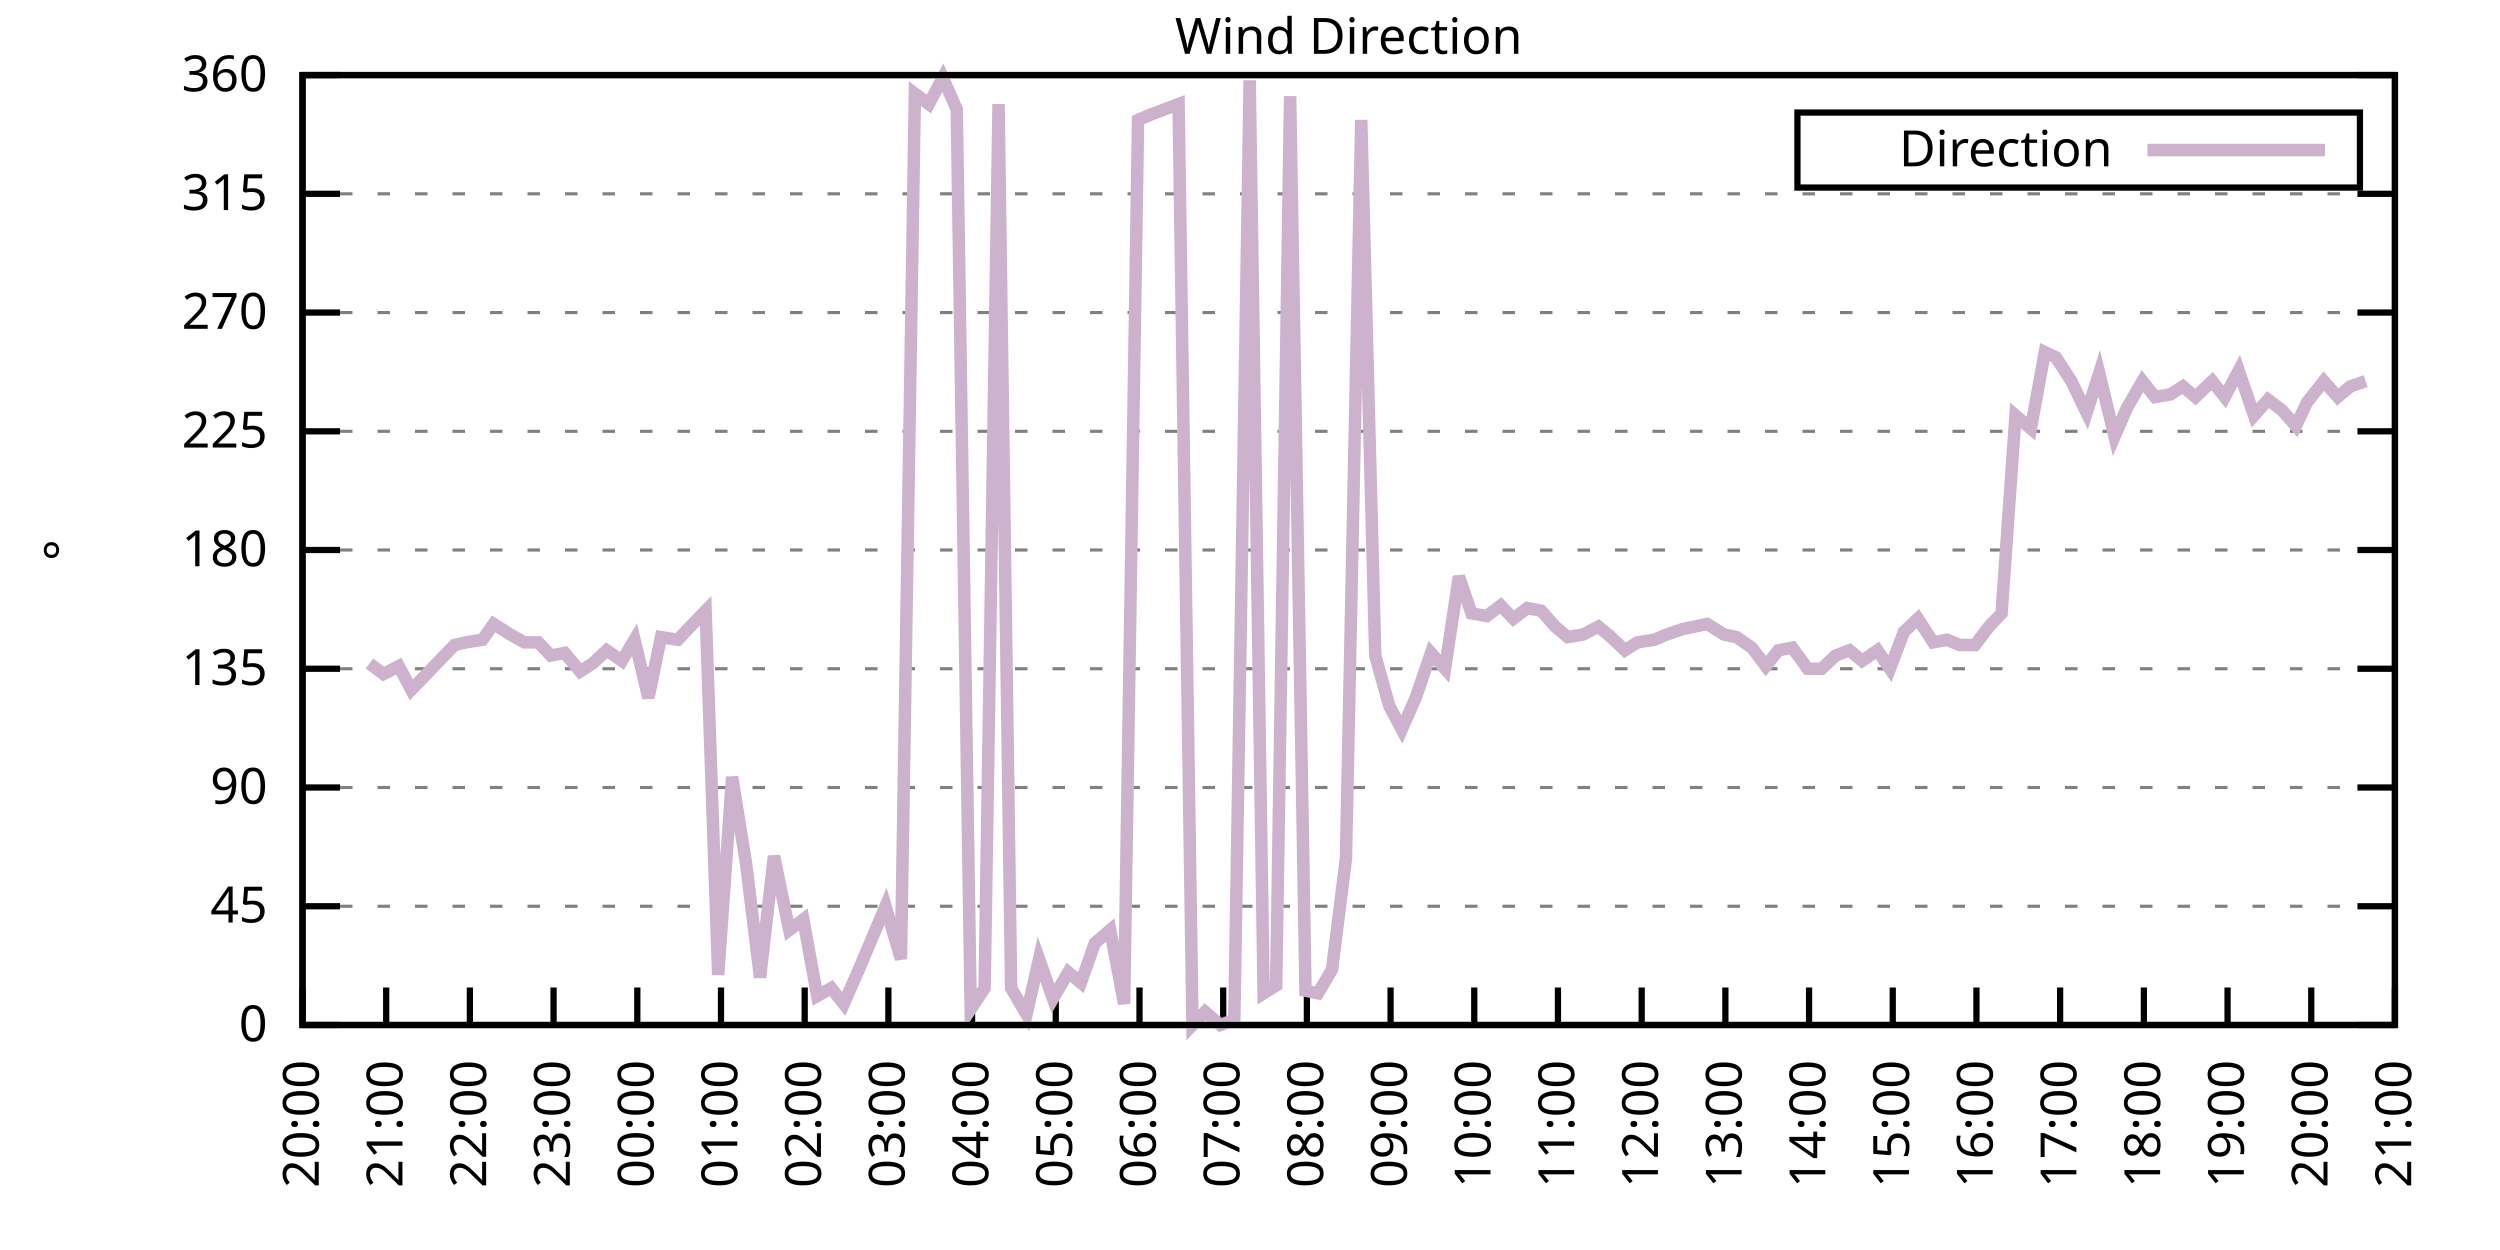
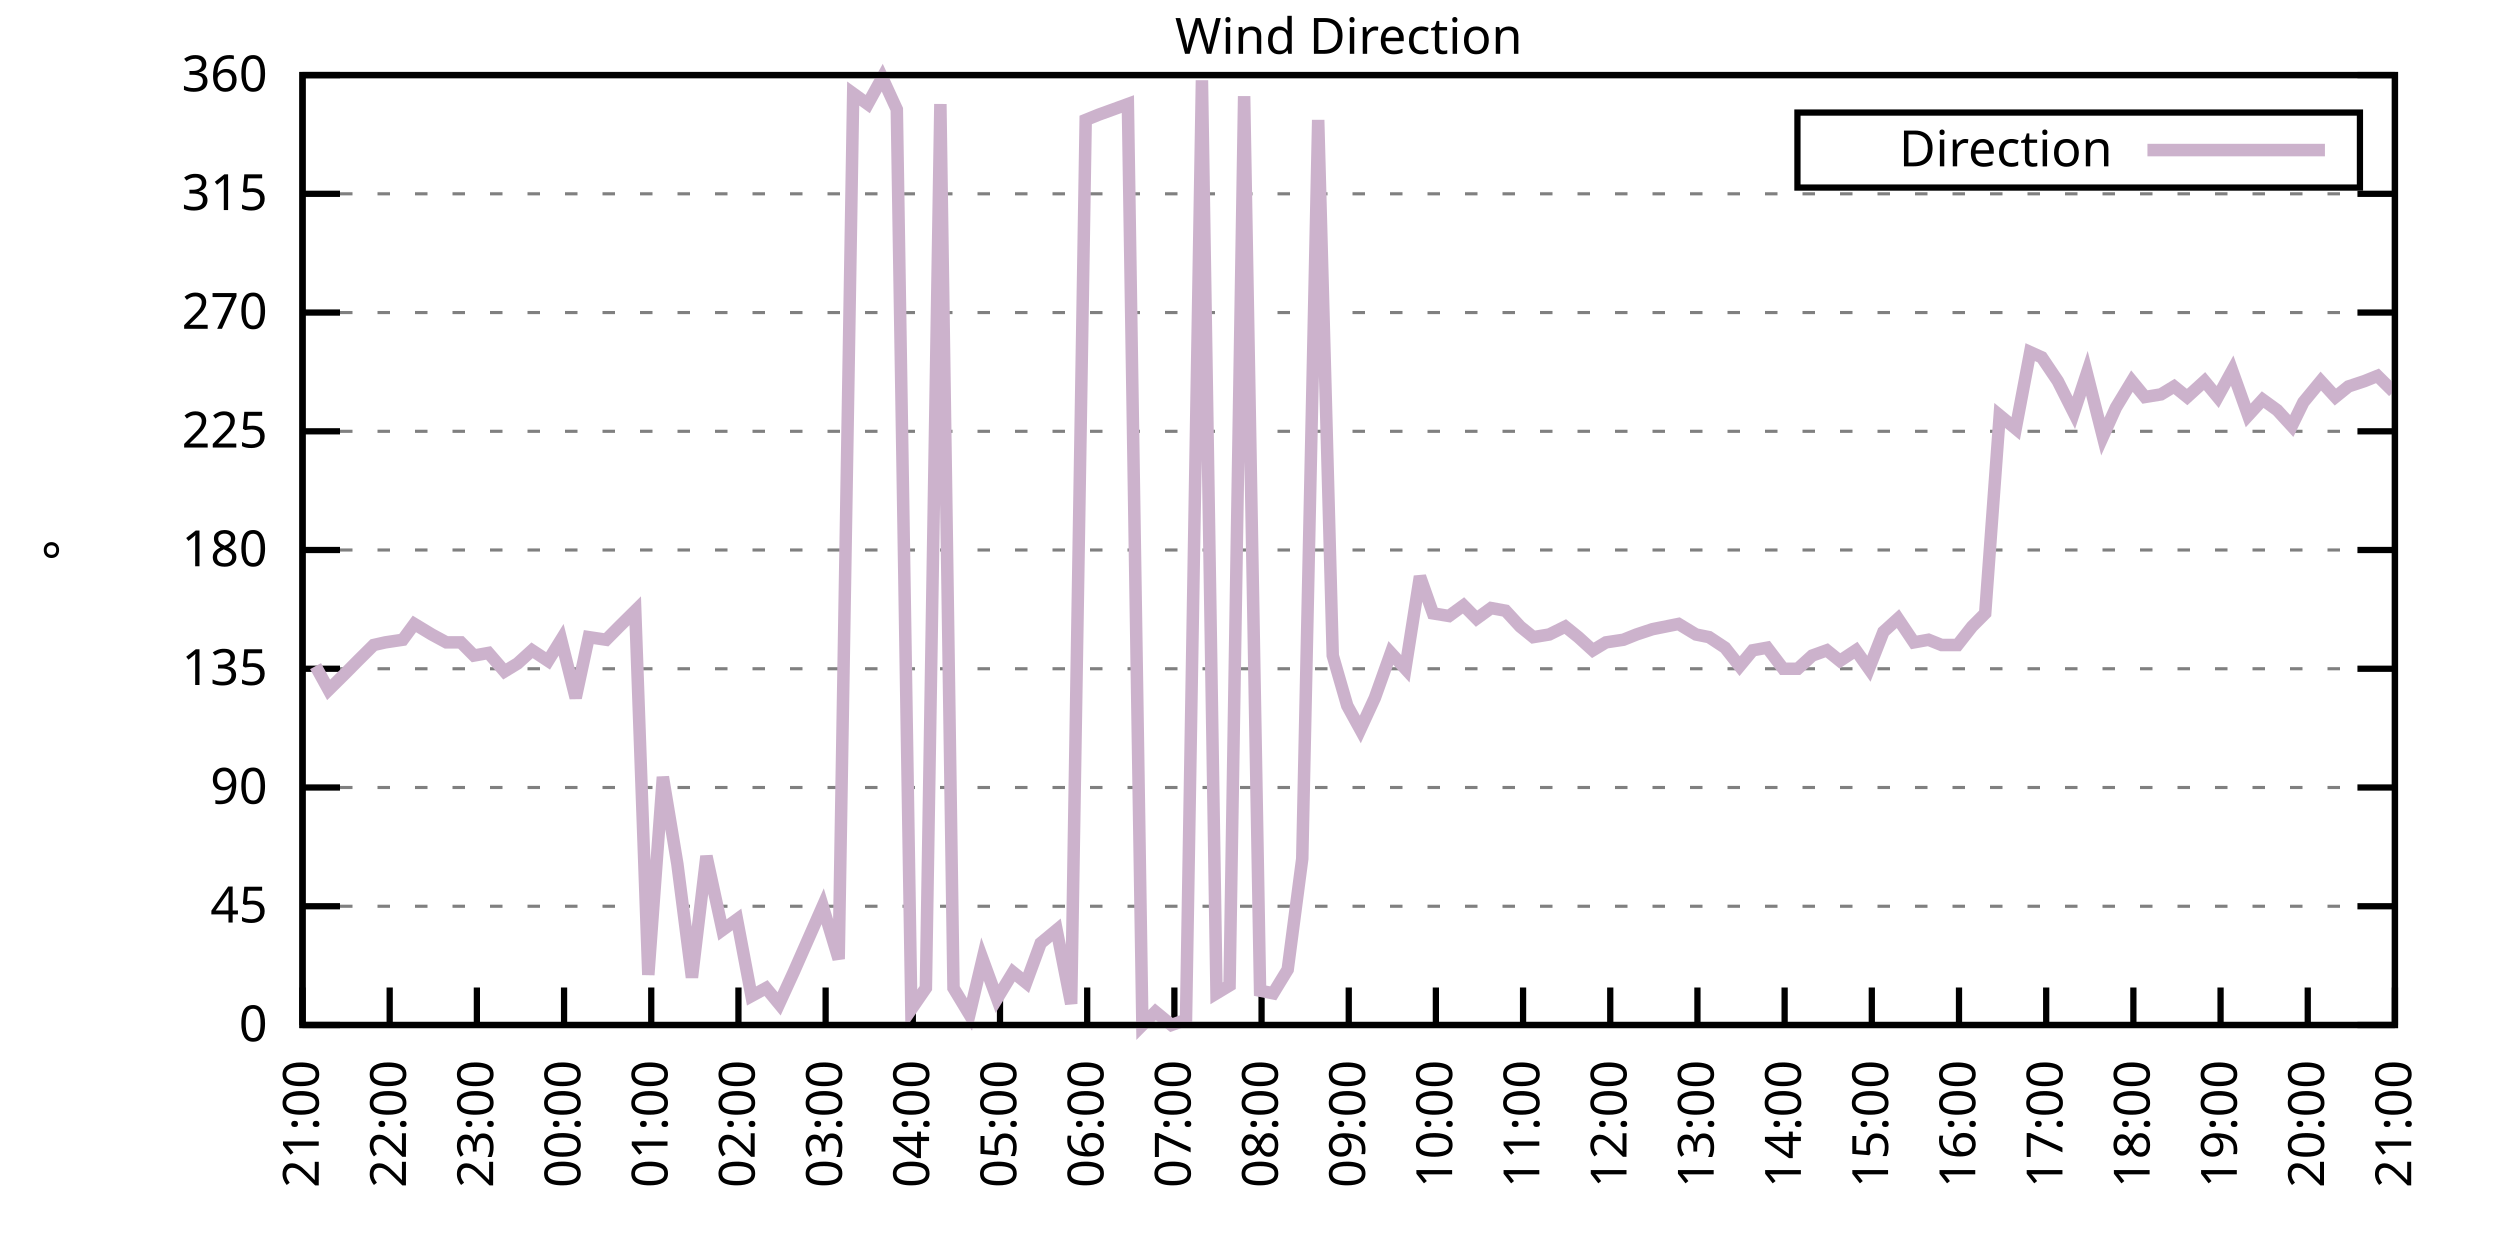
<svg xmlns="http://www.w3.org/2000/svg" xmlns:xlink="http://www.w3.org/1999/xlink" width="400" height="200" viewBox="0 0 400 200">
  <g id="gnuplot_canvas">
    <rect x="0" y="0" width="400" height="200" fill="none" />
    <defs>
      <circle id="gpDot" r="0.5" stroke-width="0.5" stroke="currentColor" />
      <path id="gpPt0" stroke-width="0.333" stroke="currentColor" d="M-1,0 h2 M0,-1 v2" />
      <path id="gpPt1" stroke-width="0.333" stroke="currentColor" d="M-1,-1 L1,1 M1,-1 L-1,1" />
      <path id="gpPt2" stroke-width="0.333" stroke="currentColor" d="M-1,0 L1,0 M0,-1 L0,1 M-1,-1 L1,1 M-1,1 L1,-1" />
      <rect id="gpPt3" stroke-width="0.333" stroke="currentColor" x="-1" y="-1" width="2" height="2" />
      <rect id="gpPt4" stroke-width="0.333" stroke="currentColor" fill="currentColor" x="-1" y="-1" width="2" height="2" />
      <circle id="gpPt5" stroke-width="0.333" stroke="currentColor" cx="0" cy="0" r="1" />
      <use xlink:href="#gpPt5" id="gpPt6" fill="currentColor" stroke="none" />
      <path id="gpPt7" stroke-width="0.333" stroke="currentColor" d="M0,-1.33 L-1.33,0.67 L1.33,0.67 z" />
      <use xlink:href="#gpPt7" id="gpPt8" fill="currentColor" stroke="none" />
      <use xlink:href="#gpPt7" id="gpPt9" stroke="currentColor" transform="rotate(180)" />
      <use xlink:href="#gpPt9" id="gpPt10" fill="currentColor" stroke="none" />
      <use xlink:href="#gpPt3" id="gpPt11" stroke="currentColor" transform="rotate(45)" />
      <use xlink:href="#gpPt11" id="gpPt12" fill="currentColor" stroke="none" />
      <path id="gpPt13" stroke-width="0.333" stroke="currentColor" d="M0,1.330 L1.265,0.411 L0.782,-1.067 L-0.782,-1.076 L-1.265,0.411 z" />
      <use xlink:href="#gpPt13" id="gpPt14" fill="currentColor" stroke="none" />
      <filter id="textbox" filterUnits="objectBoundingBox" x="0" y="0" height="1" width="1">
        <feFlood flood-color="white" flood-opacity="1" result="bgnd" />
        <feComposite in="SourceGraphic" in2="bgnd" operator="atop" />
      </filter>
      <filter id="greybox" filterUnits="objectBoundingBox" x="0" y="0" height="1" width="1">
        <feFlood flood-color="lightgrey" flood-opacity="1" result="grey" />
        <feComposite in="SourceGraphic" in2="grey" operator="atop" />
      </filter>
    </defs>
    <g fill="none" color="white" stroke="currentColor" stroke-width="1.00" stroke-linecap="butt" stroke-linejoin="miter">
</g>
    <g fill="none" color="black" stroke="currentColor" stroke-width="1.00" stroke-linecap="butt" stroke-linejoin="miter">
      <g stroke="none" shape-rendering="crispEdges">
        <polygon fill="rgb(255, 255, 255)" points="48.40,164.00 383.18,164.00 383.18,12.02 48.40,12.02 " />
      </g>
    </g>
    <g fill="none" color="black" stroke="currentColor" stroke-width="1.00" stroke-linecap="butt" stroke-linejoin="miter">
</g>
    <g fill="none" color="black" stroke="black" stroke-width="0.50" stroke-linecap="butt" stroke-linejoin="miter">
</g>
    <g fill="none" color="gray" stroke="currentColor" stroke-width="0.50" stroke-linecap="butt" stroke-linejoin="miter">
      <path stroke="gray" stroke-dasharray="2,4" class="gridline" d="M48.40,164.00 L383.19,164.00  " />
    </g>
    <g fill="none" color="gray" stroke="gray" stroke-width="1.00" stroke-linecap="butt" stroke-linejoin="miter">
</g>
    <g fill="none" color="black" stroke="currentColor" stroke-width="1.00" stroke-linecap="butt" stroke-linejoin="miter">
      <path stroke="black" d="M48.40,164.00 L54.40,164.00 M383.19,164.00 L377.19,164.00  " />
      <g transform="translate(42.80,166.60)" stroke="none" fill="black" font-family="Sans" font-size="8.00" text-anchor="end">
        <text>
          <tspan font-family="Sans"> 0</tspan>
        </text>
      </g>
    </g>
    <g fill="none" color="black" stroke="currentColor" stroke-width="1.00" stroke-linecap="butt" stroke-linejoin="miter">
</g>
    <g fill="none" color="black" stroke="black" stroke-width="0.50" stroke-linecap="butt" stroke-linejoin="miter">
</g>
    <g fill="none" color="gray" stroke="currentColor" stroke-width="0.50" stroke-linecap="butt" stroke-linejoin="miter">
      <path stroke="gray" stroke-dasharray="2,4" class="gridline" d="M48.40,145.00 L383.19,145.00  " />
    </g>
    <g fill="none" color="gray" stroke="gray" stroke-width="1.00" stroke-linecap="butt" stroke-linejoin="miter">
</g>
    <g fill="none" color="black" stroke="currentColor" stroke-width="1.00" stroke-linecap="butt" stroke-linejoin="miter">
      <path stroke="black" d="M48.40,145.00 L54.40,145.00 M383.19,145.00 L377.19,145.00  " />
      <g transform="translate(42.80,147.60)" stroke="none" fill="black" font-family="Sans" font-size="8.00" text-anchor="end">
        <text>
          <tspan font-family="Sans"> 45</tspan>
        </text>
      </g>
    </g>
    <g fill="none" color="black" stroke="currentColor" stroke-width="1.00" stroke-linecap="butt" stroke-linejoin="miter">
</g>
    <g fill="none" color="black" stroke="black" stroke-width="0.50" stroke-linecap="butt" stroke-linejoin="miter">
</g>
    <g fill="none" color="gray" stroke="currentColor" stroke-width="0.50" stroke-linecap="butt" stroke-linejoin="miter">
      <path stroke="gray" stroke-dasharray="2,4" class="gridline" d="M48.40,126.00 L383.19,126.00  " />
    </g>
    <g fill="none" color="gray" stroke="gray" stroke-width="1.00" stroke-linecap="butt" stroke-linejoin="miter">
</g>
    <g fill="none" color="black" stroke="currentColor" stroke-width="1.00" stroke-linecap="butt" stroke-linejoin="miter">
      <path stroke="black" d="M48.40,126.00 L54.40,126.00 M383.19,126.00 L377.19,126.00  " />
      <g transform="translate(42.80,128.60)" stroke="none" fill="black" font-family="Sans" font-size="8.00" text-anchor="end">
        <text>
          <tspan font-family="Sans"> 90</tspan>
        </text>
      </g>
    </g>
    <g fill="none" color="black" stroke="currentColor" stroke-width="1.00" stroke-linecap="butt" stroke-linejoin="miter">
</g>
    <g fill="none" color="black" stroke="black" stroke-width="0.50" stroke-linecap="butt" stroke-linejoin="miter">
</g>
    <g fill="none" color="gray" stroke="currentColor" stroke-width="0.50" stroke-linecap="butt" stroke-linejoin="miter">
      <path stroke="gray" stroke-dasharray="2,4" class="gridline" d="M48.40,107.00 L383.19,107.00  " />
    </g>
    <g fill="none" color="gray" stroke="gray" stroke-width="1.00" stroke-linecap="butt" stroke-linejoin="miter">
</g>
    <g fill="none" color="black" stroke="currentColor" stroke-width="1.00" stroke-linecap="butt" stroke-linejoin="miter">
      <path stroke="black" d="M48.40,107.00 L54.40,107.00 M383.19,107.00 L377.19,107.00  " />
      <g transform="translate(42.80,109.60)" stroke="none" fill="black" font-family="Sans" font-size="8.00" text-anchor="end">
        <text>
          <tspan font-family="Sans"> 135</tspan>
        </text>
      </g>
    </g>
    <g fill="none" color="black" stroke="currentColor" stroke-width="1.00" stroke-linecap="butt" stroke-linejoin="miter">
</g>
    <g fill="none" color="black" stroke="black" stroke-width="0.50" stroke-linecap="butt" stroke-linejoin="miter">
</g>
    <g fill="none" color="gray" stroke="currentColor" stroke-width="0.50" stroke-linecap="butt" stroke-linejoin="miter">
      <path stroke="gray" stroke-dasharray="2,4" class="gridline" d="M48.40,88.00 L383.19,88.00  " />
    </g>
    <g fill="none" color="gray" stroke="gray" stroke-width="1.00" stroke-linecap="butt" stroke-linejoin="miter">
</g>
    <g fill="none" color="black" stroke="currentColor" stroke-width="1.00" stroke-linecap="butt" stroke-linejoin="miter">
      <path stroke="black" d="M48.40,88.00 L54.40,88.00 M383.19,88.00 L377.19,88.00  " />
      <g transform="translate(42.80,90.60)" stroke="none" fill="black" font-family="Sans" font-size="8.00" text-anchor="end">
        <text>
          <tspan font-family="Sans"> 180</tspan>
        </text>
      </g>
    </g>
    <g fill="none" color="black" stroke="currentColor" stroke-width="1.00" stroke-linecap="butt" stroke-linejoin="miter">
</g>
    <g fill="none" color="black" stroke="black" stroke-width="0.50" stroke-linecap="butt" stroke-linejoin="miter">
</g>
    <g fill="none" color="gray" stroke="currentColor" stroke-width="0.50" stroke-linecap="butt" stroke-linejoin="miter">
      <path stroke="gray" stroke-dasharray="2,4" class="gridline" d="M48.40,69.01 L383.19,69.01  " />
    </g>
    <g fill="none" color="gray" stroke="gray" stroke-width="1.00" stroke-linecap="butt" stroke-linejoin="miter">
</g>
    <g fill="none" color="black" stroke="currentColor" stroke-width="1.00" stroke-linecap="butt" stroke-linejoin="miter">
      <path stroke="black" d="M48.40,69.01 L54.40,69.01 M383.19,69.01 L377.19,69.01  " />
      <g transform="translate(42.80,71.61)" stroke="none" fill="black" font-family="Sans" font-size="8.00" text-anchor="end">
        <text>
          <tspan font-family="Sans"> 225</tspan>
        </text>
      </g>
    </g>
    <g fill="none" color="black" stroke="currentColor" stroke-width="1.00" stroke-linecap="butt" stroke-linejoin="miter">
</g>
    <g fill="none" color="black" stroke="black" stroke-width="0.50" stroke-linecap="butt" stroke-linejoin="miter">
</g>
    <g fill="none" color="gray" stroke="currentColor" stroke-width="0.50" stroke-linecap="butt" stroke-linejoin="miter">
      <path stroke="gray" stroke-dasharray="2,4" class="gridline" d="M48.40,50.01 L383.19,50.01  " />
    </g>
    <g fill="none" color="gray" stroke="gray" stroke-width="1.00" stroke-linecap="butt" stroke-linejoin="miter">
</g>
    <g fill="none" color="black" stroke="currentColor" stroke-width="1.00" stroke-linecap="butt" stroke-linejoin="miter">
      <path stroke="black" d="M48.40,50.01 L54.40,50.01 M383.19,50.01 L377.19,50.01  " />
      <g transform="translate(42.80,52.61)" stroke="none" fill="black" font-family="Sans" font-size="8.00" text-anchor="end">
        <text>
          <tspan font-family="Sans"> 270</tspan>
        </text>
      </g>
    </g>
    <g fill="none" color="black" stroke="currentColor" stroke-width="1.00" stroke-linecap="butt" stroke-linejoin="miter">
</g>
    <g fill="none" color="black" stroke="black" stroke-width="0.50" stroke-linecap="butt" stroke-linejoin="miter">
</g>
    <g fill="none" color="gray" stroke="currentColor" stroke-width="0.50" stroke-linecap="butt" stroke-linejoin="miter">
      <path stroke="gray" stroke-dasharray="2,4" class="gridline" d="M48.40,31.01 L383.19,31.01  " />
    </g>
    <g fill="none" color="gray" stroke="gray" stroke-width="1.00" stroke-linecap="butt" stroke-linejoin="miter">
</g>
    <g fill="none" color="black" stroke="currentColor" stroke-width="1.00" stroke-linecap="butt" stroke-linejoin="miter">
      <path stroke="black" d="M48.40,31.01 L54.40,31.01 M383.19,31.01 L377.19,31.01  " />
      <g transform="translate(42.80,33.61)" stroke="none" fill="black" font-family="Sans" font-size="8.00" text-anchor="end">
        <text>
          <tspan font-family="Sans"> 315</tspan>
        </text>
      </g>
    </g>
    <g fill="none" color="black" stroke="currentColor" stroke-width="1.00" stroke-linecap="butt" stroke-linejoin="miter">
</g>
    <g fill="none" color="black" stroke="black" stroke-width="0.50" stroke-linecap="butt" stroke-linejoin="miter">
</g>
    <g fill="none" color="gray" stroke="currentColor" stroke-width="0.50" stroke-linecap="butt" stroke-linejoin="miter">
      <path stroke="gray" stroke-dasharray="2,4" class="gridline" d="M48.40,12.01 L383.19,12.01  " />
    </g>
    <g fill="none" color="gray" stroke="gray" stroke-width="1.00" stroke-linecap="butt" stroke-linejoin="miter">
</g>
    <g fill="none" color="black" stroke="currentColor" stroke-width="1.00" stroke-linecap="butt" stroke-linejoin="miter">
      <path stroke="black" d="M48.40,12.01 L54.40,12.01 M383.19,12.01 L377.19,12.01  " />
      <g transform="translate(42.80,14.61)" stroke="none" fill="black" font-family="Sans" font-size="8.00" text-anchor="end">
        <text>
          <tspan font-family="Sans"> 360</tspan>
        </text>
      </g>
    </g>
    <g fill="none" color="black" stroke="currentColor" stroke-width="1.00" stroke-linecap="butt" stroke-linejoin="miter">
      <path stroke="black" d="M48.40,164.00 L48.40,158.00  " />
      <g transform="translate(51.00,169.60) rotate(270.00)" stroke="none" fill="black" font-family="Sans" font-size="8.00" text-anchor="end">
        <text>
-           <tspan font-family="Sans">20:00</tspan>
-         </text>
-       </g>
-     </g>
-     <g fill="none" color="black" stroke="currentColor" stroke-width="1.00" stroke-linecap="butt" stroke-linejoin="miter">
-       <path stroke="black" d="M61.79,164.00 L61.79,158.00  " />
-       <g transform="translate(64.39,169.60) rotate(270.00)" stroke="none" fill="black" font-family="Sans" font-size="8.00" text-anchor="end">
-         <text>
          <tspan font-family="Sans">21:00</tspan>
        </text>
      </g>
    </g>
    <g fill="none" color="black" stroke="currentColor" stroke-width="1.00" stroke-linecap="butt" stroke-linejoin="miter">
-       <path stroke="black" d="M75.18,164.00 L75.18,158.00  " />
-       <g transform="translate(77.78,169.60) rotate(270.00)" stroke="none" fill="black" font-family="Sans" font-size="8.00" text-anchor="end">
+       <path stroke="black" d="M62.35,164.00 L62.35,158.00  " />
+       <g transform="translate(64.95,169.60) rotate(270.00)" stroke="none" fill="black" font-family="Sans" font-size="8.00" text-anchor="end">
        <text>
          <tspan font-family="Sans">22:00</tspan>
        </text>
      </g>
    </g>
    <g fill="none" color="black" stroke="currentColor" stroke-width="1.00" stroke-linecap="butt" stroke-linejoin="miter">
-       <path stroke="black" d="M88.57,164.00 L88.57,158.00  " />
-       <g transform="translate(91.17,169.60) rotate(270.00)" stroke="none" fill="black" font-family="Sans" font-size="8.00" text-anchor="end">
+       <path stroke="black" d="M76.30,164.00 L76.30,158.00  " />
+       <g transform="translate(78.90,169.60) rotate(270.00)" stroke="none" fill="black" font-family="Sans" font-size="8.00" text-anchor="end">
        <text>
          <tspan font-family="Sans">23:00</tspan>
        </text>
      </g>
    </g>
    <g fill="none" color="black" stroke="currentColor" stroke-width="1.00" stroke-linecap="butt" stroke-linejoin="miter">
-       <path stroke="black" d="M101.97,164.00 L101.97,158.00  " />
-       <g transform="translate(104.57,169.60) rotate(270.00)" stroke="none" fill="black" font-family="Sans" font-size="8.00" text-anchor="end">
+       <path stroke="black" d="M90.25,164.00 L90.25,158.00  " />
+       <g transform="translate(92.85,169.60) rotate(270.00)" stroke="none" fill="black" font-family="Sans" font-size="8.00" text-anchor="end">
        <text>
          <tspan font-family="Sans">00:00</tspan>
        </text>
      </g>
    </g>
    <g fill="none" color="black" stroke="currentColor" stroke-width="1.00" stroke-linecap="butt" stroke-linejoin="miter">
-       <path stroke="black" d="M115.36,164.00 L115.36,158.00  " />
-       <g transform="translate(117.96,169.60) rotate(270.00)" stroke="none" fill="black" font-family="Sans" font-size="8.00" text-anchor="end">
+       <path stroke="black" d="M104.20,164.00 L104.20,158.00  " />
+       <g transform="translate(106.80,169.60) rotate(270.00)" stroke="none" fill="black" font-family="Sans" font-size="8.00" text-anchor="end">
        <text>
          <tspan font-family="Sans">01:00</tspan>
        </text>
      </g>
    </g>
    <g fill="none" color="black" stroke="currentColor" stroke-width="1.00" stroke-linecap="butt" stroke-linejoin="miter">
-       <path stroke="black" d="M128.75,164.00 L128.75,158.00  " />
-       <g transform="translate(131.35,169.60) rotate(270.00)" stroke="none" fill="black" font-family="Sans" font-size="8.00" text-anchor="end">
+       <path stroke="black" d="M118.15,164.00 L118.15,158.00  " />
+       <g transform="translate(120.75,169.60) rotate(270.00)" stroke="none" fill="black" font-family="Sans" font-size="8.00" text-anchor="end">
        <text>
          <tspan font-family="Sans">02:00</tspan>
        </text>
      </g>
    </g>
    <g fill="none" color="black" stroke="currentColor" stroke-width="1.00" stroke-linecap="butt" stroke-linejoin="miter">
-       <path stroke="black" d="M142.14,164.00 L142.14,158.00  " />
-       <g transform="translate(144.74,169.60) rotate(270.00)" stroke="none" fill="black" font-family="Sans" font-size="8.00" text-anchor="end">
+       <path stroke="black" d="M132.10,164.00 L132.10,158.00  " />
+       <g transform="translate(134.70,169.60) rotate(270.00)" stroke="none" fill="black" font-family="Sans" font-size="8.00" text-anchor="end">
        <text>
          <tspan font-family="Sans">03:00</tspan>
        </text>
      </g>
    </g>
    <g fill="none" color="black" stroke="currentColor" stroke-width="1.00" stroke-linecap="butt" stroke-linejoin="miter">
-       <path stroke="black" d="M155.53,164.00 L155.53,158.00  " />
-       <g transform="translate(158.13,169.60) rotate(270.00)" stroke="none" fill="black" font-family="Sans" font-size="8.00" text-anchor="end">
+       <path stroke="black" d="M146.05,164.00 L146.05,158.00  " />
+       <g transform="translate(148.65,169.60) rotate(270.00)" stroke="none" fill="black" font-family="Sans" font-size="8.00" text-anchor="end">
        <text>
          <tspan font-family="Sans">04:00</tspan>
        </text>
      </g>
    </g>
    <g fill="none" color="black" stroke="currentColor" stroke-width="1.00" stroke-linecap="butt" stroke-linejoin="miter">
-       <path stroke="black" d="M168.92,164.00 L168.92,158.00  " />
-       <g transform="translate(171.52,169.60) rotate(270.00)" stroke="none" fill="black" font-family="Sans" font-size="8.00" text-anchor="end">
+       <path stroke="black" d="M160.00,164.00 L160.00,158.00  " />
+       <g transform="translate(162.60,169.60) rotate(270.00)" stroke="none" fill="black" font-family="Sans" font-size="8.00" text-anchor="end">
        <text>
          <tspan font-family="Sans">05:00</tspan>
        </text>
      </g>
    </g>
    <g fill="none" color="black" stroke="currentColor" stroke-width="1.00" stroke-linecap="butt" stroke-linejoin="miter">
-       <path stroke="black" d="M182.32,164.00 L182.32,158.00  " />
-       <g transform="translate(184.92,169.60) rotate(270.00)" stroke="none" fill="black" font-family="Sans" font-size="8.00" text-anchor="end">
+       <path stroke="black" d="M173.95,164.00 L173.95,158.00  " />
+       <g transform="translate(176.55,169.60) rotate(270.00)" stroke="none" fill="black" font-family="Sans" font-size="8.00" text-anchor="end">
        <text>
          <tspan font-family="Sans">06:00</tspan>
        </text>
      </g>
    </g>
    <g fill="none" color="black" stroke="currentColor" stroke-width="1.00" stroke-linecap="butt" stroke-linejoin="miter">
-       <path stroke="black" d="M195.71,164.00 L195.71,158.00  " />
-       <g transform="translate(198.31,169.60) rotate(270.00)" stroke="none" fill="black" font-family="Sans" font-size="8.00" text-anchor="end">
+       <path stroke="black" d="M187.90,164.00 L187.90,158.00  " />
+       <g transform="translate(190.50,169.60) rotate(270.00)" stroke="none" fill="black" font-family="Sans" font-size="8.00" text-anchor="end">
        <text>
          <tspan font-family="Sans">07:00</tspan>
        </text>
      </g>
    </g>
    <g fill="none" color="black" stroke="currentColor" stroke-width="1.00" stroke-linecap="butt" stroke-linejoin="miter">
-       <path stroke="black" d="M209.10,164.00 L209.10,158.00  " />
-       <g transform="translate(211.70,169.60) rotate(270.00)" stroke="none" fill="black" font-family="Sans" font-size="8.00" text-anchor="end">
+       <path stroke="black" d="M201.85,164.00 L201.85,158.00  " />
+       <g transform="translate(204.45,169.60) rotate(270.00)" stroke="none" fill="black" font-family="Sans" font-size="8.00" text-anchor="end">
        <text>
          <tspan font-family="Sans">08:00</tspan>
        </text>
      </g>
    </g>
    <g fill="none" color="black" stroke="currentColor" stroke-width="1.00" stroke-linecap="butt" stroke-linejoin="miter">
-       <path stroke="black" d="M222.49,164.00 L222.49,158.00  " />
-       <g transform="translate(225.09,169.60) rotate(270.00)" stroke="none" fill="black" font-family="Sans" font-size="8.00" text-anchor="end">
+       <path stroke="black" d="M215.80,164.00 L215.80,158.00  " />
+       <g transform="translate(218.40,169.60) rotate(270.00)" stroke="none" fill="black" font-family="Sans" font-size="8.00" text-anchor="end">
        <text>
          <tspan font-family="Sans">09:00</tspan>
        </text>
      </g>
    </g>
    <g fill="none" color="black" stroke="currentColor" stroke-width="1.00" stroke-linecap="butt" stroke-linejoin="miter">
-       <path stroke="black" d="M235.88,164.00 L235.88,158.00  " />
-       <g transform="translate(238.48,169.60) rotate(270.00)" stroke="none" fill="black" font-family="Sans" font-size="8.00" text-anchor="end">
+       <path stroke="black" d="M229.74,164.00 L229.74,158.00  " />
+       <g transform="translate(232.34,169.60) rotate(270.00)" stroke="none" fill="black" font-family="Sans" font-size="8.00" text-anchor="end">
        <text>
          <tspan font-family="Sans">10:00</tspan>
        </text>
      </g>
    </g>
    <g fill="none" color="black" stroke="currentColor" stroke-width="1.00" stroke-linecap="butt" stroke-linejoin="miter">
-       <path stroke="black" d="M249.27,164.00 L249.27,158.00  " />
-       <g transform="translate(251.87,169.60) rotate(270.00)" stroke="none" fill="black" font-family="Sans" font-size="8.00" text-anchor="end">
+       <path stroke="black" d="M243.69,164.00 L243.69,158.00  " />
+       <g transform="translate(246.29,169.60) rotate(270.00)" stroke="none" fill="black" font-family="Sans" font-size="8.00" text-anchor="end">
        <text>
          <tspan font-family="Sans">11:00</tspan>
        </text>
      </g>
    </g>
    <g fill="none" color="black" stroke="currentColor" stroke-width="1.00" stroke-linecap="butt" stroke-linejoin="miter">
-       <path stroke="black" d="M262.67,164.00 L262.67,158.00  " />
-       <g transform="translate(265.27,169.60) rotate(270.00)" stroke="none" fill="black" font-family="Sans" font-size="8.00" text-anchor="end">
+       <path stroke="black" d="M257.64,164.00 L257.64,158.00  " />
+       <g transform="translate(260.24,169.60) rotate(270.00)" stroke="none" fill="black" font-family="Sans" font-size="8.00" text-anchor="end">
        <text>
          <tspan font-family="Sans">12:00</tspan>
        </text>
      </g>
    </g>
    <g fill="none" color="black" stroke="currentColor" stroke-width="1.00" stroke-linecap="butt" stroke-linejoin="miter">
-       <path stroke="black" d="M276.06,164.00 L276.06,158.00  " />
-       <g transform="translate(278.66,169.60) rotate(270.00)" stroke="none" fill="black" font-family="Sans" font-size="8.00" text-anchor="end">
+       <path stroke="black" d="M271.59,164.00 L271.59,158.00  " />
+       <g transform="translate(274.19,169.60) rotate(270.00)" stroke="none" fill="black" font-family="Sans" font-size="8.00" text-anchor="end">
        <text>
          <tspan font-family="Sans">13:00</tspan>
        </text>
      </g>
    </g>
    <g fill="none" color="black" stroke="currentColor" stroke-width="1.00" stroke-linecap="butt" stroke-linejoin="miter">
-       <path stroke="black" d="M289.45,164.00 L289.45,158.00  " />
-       <g transform="translate(292.05,169.60) rotate(270.00)" stroke="none" fill="black" font-family="Sans" font-size="8.00" text-anchor="end">
+       <path stroke="black" d="M285.54,164.00 L285.54,158.00  " />
+       <g transform="translate(288.14,169.60) rotate(270.00)" stroke="none" fill="black" font-family="Sans" font-size="8.00" text-anchor="end">
        <text>
          <tspan font-family="Sans">14:00</tspan>
        </text>
      </g>
    </g>
    <g fill="none" color="black" stroke="currentColor" stroke-width="1.00" stroke-linecap="butt" stroke-linejoin="miter">
-       <path stroke="black" d="M302.84,164.00 L302.84,158.00  " />
-       <g transform="translate(305.44,169.60) rotate(270.00)" stroke="none" fill="black" font-family="Sans" font-size="8.00" text-anchor="end">
+       <path stroke="black" d="M299.49,164.00 L299.49,158.00  " />
+       <g transform="translate(302.09,169.60) rotate(270.00)" stroke="none" fill="black" font-family="Sans" font-size="8.00" text-anchor="end">
        <text>
          <tspan font-family="Sans">15:00</tspan>
        </text>
      </g>
    </g>
    <g fill="none" color="black" stroke="currentColor" stroke-width="1.00" stroke-linecap="butt" stroke-linejoin="miter">
-       <path stroke="black" d="M316.23,164.00 L316.23,158.00  " />
-       <g transform="translate(318.83,169.60) rotate(270.00)" stroke="none" fill="black" font-family="Sans" font-size="8.00" text-anchor="end">
+       <path stroke="black" d="M313.44,164.00 L313.44,158.00  " />
+       <g transform="translate(316.04,169.60) rotate(270.00)" stroke="none" fill="black" font-family="Sans" font-size="8.00" text-anchor="end">
        <text>
          <tspan font-family="Sans">16:00</tspan>
        </text>
      </g>
    </g>
    <g fill="none" color="black" stroke="currentColor" stroke-width="1.00" stroke-linecap="butt" stroke-linejoin="miter">
-       <path stroke="black" d="M329.62,164.00 L329.62,158.00  " />
-       <g transform="translate(332.22,169.60) rotate(270.00)" stroke="none" fill="black" font-family="Sans" font-size="8.00" text-anchor="end">
+       <path stroke="black" d="M327.39,164.00 L327.39,158.00  " />
+       <g transform="translate(329.99,169.60) rotate(270.00)" stroke="none" fill="black" font-family="Sans" font-size="8.00" text-anchor="end">
        <text>
          <tspan font-family="Sans">17:00</tspan>
        </text>
      </g>
    </g>
    <g fill="none" color="black" stroke="currentColor" stroke-width="1.00" stroke-linecap="butt" stroke-linejoin="miter">
-       <path stroke="black" d="M343.02,164.00 L343.02,158.00  " />
-       <g transform="translate(345.62,169.60) rotate(270.00)" stroke="none" fill="black" font-family="Sans" font-size="8.00" text-anchor="end">
+       <path stroke="black" d="M341.34,164.00 L341.34,158.00  " />
+       <g transform="translate(343.94,169.60) rotate(270.00)" stroke="none" fill="black" font-family="Sans" font-size="8.00" text-anchor="end">
        <text>
          <tspan font-family="Sans">18:00</tspan>
        </text>
      </g>
    </g>
    <g fill="none" color="black" stroke="currentColor" stroke-width="1.00" stroke-linecap="butt" stroke-linejoin="miter">
-       <path stroke="black" d="M356.41,164.00 L356.41,158.00  " />
-       <g transform="translate(359.01,169.60) rotate(270.00)" stroke="none" fill="black" font-family="Sans" font-size="8.00" text-anchor="end">
+       <path stroke="black" d="M355.29,164.00 L355.29,158.00  " />
+       <g transform="translate(357.89,169.60) rotate(270.00)" stroke="none" fill="black" font-family="Sans" font-size="8.00" text-anchor="end">
        <text>
          <tspan font-family="Sans">19:00</tspan>
        </text>
      </g>
    </g>
    <g fill="none" color="black" stroke="currentColor" stroke-width="1.00" stroke-linecap="butt" stroke-linejoin="miter">
-       <path stroke="black" d="M369.80,164.00 L369.80,158.00  " />
-       <g transform="translate(372.40,169.60) rotate(270.00)" stroke="none" fill="black" font-family="Sans" font-size="8.00" text-anchor="end">
+       <path stroke="black" d="M369.24,164.00 L369.24,158.00  " />
+       <g transform="translate(371.84,169.60) rotate(270.00)" stroke="none" fill="black" font-family="Sans" font-size="8.00" text-anchor="end">
        <text>
          <tspan font-family="Sans">20:00</tspan>
        </text>
      </g>
    </g>
    <g fill="none" color="black" stroke="currentColor" stroke-width="1.00" stroke-linecap="butt" stroke-linejoin="miter">
      <path stroke="black" d="M383.19,164.00 L383.19,158.00  " />
      <g transform="translate(385.79,169.60) rotate(270.00)" stroke="none" fill="black" font-family="Sans" font-size="8.00" text-anchor="end">
        <text>
          <tspan font-family="Sans">21:00</tspan>
        </text>
      </g>
    </g>
    <g fill="none" color="black" stroke="currentColor" stroke-width="1.00" stroke-linecap="butt" stroke-linejoin="miter">
</g>
    <g fill="none" color="black" stroke="currentColor" stroke-width="1.00" stroke-linecap="butt" stroke-linejoin="miter">
      <path stroke="black" d="M48.40,12.01 L48.40,164.00 L383.19,164.00 L383.19,12.01 L48.40,12.01 Z  " />
    </g>
    <g fill="none" color="black" stroke="currentColor" stroke-width="1.00" stroke-linecap="butt" stroke-linejoin="miter">
</g>
    <g fill="none" color="black" stroke="currentColor" stroke-width="1.00" stroke-linecap="butt" stroke-linejoin="miter">
      <path stroke="black" d="M287.59,30.01 L287.59,18.01 L377.59,18.01 L377.59,30.01 L287.59,30.01 Z  " />
    </g>
    <g id="Wind_direction_plot_1">
      <g fill="none" color="white" stroke="black" stroke-width="2.00" stroke-linecap="butt" stroke-linejoin="miter">
</g>
      <g fill="none" color="black" stroke="currentColor" stroke-width="2.00" stroke-linecap="butt" stroke-linejoin="miter">
        <g transform="translate(337.99,26.61)" stroke="none" fill="black" font-family="Sans" font-size="8.00" text-anchor="end">
          <text>
            <tspan font-family="Sans">Direction</tspan>
          </text>
        </g>
      </g>
      <g fill="none" color="black" stroke="currentColor" stroke-width="2.00" stroke-linecap="butt" stroke-linejoin="miter">
-         <path stroke="rgb(204, 178, 204)" d="M343.59,24.01 L371.99,24.01 M59.11,106.16 L61.35,107.85 L63.80,106.58 L65.81,110.38 L68.26,107.85 L70.27,105.74   L72.73,103.20 L74.51,102.78 L77.19,102.36 L78.98,99.83 L81.66,101.52 L83.89,102.78 L86.12,102.78 L88.13,104.89   L90.36,104.47 L92.82,107.43 L94.82,106.16 L97.06,104.05 L99.51,105.74 L101.52,102.36 L103.75,111.65 L105.76,101.94   L108.44,102.36 L110.45,100.25 L112.90,97.72 L114.91,155.98 L117.14,124.31 L119.38,138.25 L121.61,156.40 L123.84,136.98   L126.29,148.80 L128.53,147.11 L130.76,159.36 L132.99,158.09 L135.00,160.62 L137.23,155.56 L141.69,145.00 L144.15,153.45   L146.38,14.97 L148.61,16.65 L150.85,12.43 L153.08,17.50 L155.31,161.47 L157.54,158.09 L159.77,16.65 L161.78,158.09   L164.24,162.31 L166.25,153.45 L168.48,159.78 L170.93,155.56 L172.94,157.24 L175.17,150.91 L177.63,148.80 L179.86,160.62   L182.09,19.19 L184.10,18.34 L186.33,17.50 L188.57,16.65 L190.80,164.00 L192.81,161.89 L195.26,164.00 L197.49,163.16   L199.95,12.85 L202.18,158.93 L204.19,157.67 L206.42,15.39 L208.88,158.51 L210.88,158.93 L213.12,155.13 L215.35,137.40   L217.80,19.19 L220.04,104.89 L222.27,112.91 L224.28,116.71 L226.51,111.65 L228.96,104.47 L231.20,107.00 L233.43,92.23   L235.44,98.14 L237.89,98.56 L240.12,96.87 L242.13,98.98 L244.36,97.29 L246.60,97.72 L248.83,100.25 L250.84,101.94   L253.29,101.52 L255.75,100.25 L257.76,101.94 L259.99,104.05 L262.00,102.78 L264.67,102.36 L266.68,101.52 L269.14,100.67   L271.15,100.25 L273.16,99.83 L275.83,101.52 L277.84,101.94 L280.30,103.63 L282.53,106.58 L284.54,104.05 L286.77,103.63   L289.23,107.00 L291.46,107.00 L293.69,104.89 L295.92,104.05 L297.93,105.74 L300.39,104.05 L302.39,107.00 L304.63,101.09   L306.86,98.98 L309.31,102.78 L311.54,102.36 L313.55,103.20 L316.01,103.20 L318.24,100.25 L320.25,98.14 L322.48,66.47   L324.94,68.58 L327.17,56.34 L328.95,57.18 L331.41,60.98 L333.86,66.05 L335.87,59.72 L338.33,69.85 L340.34,65.21   L342.79,60.98 L344.80,63.52 L347.26,63.10 L349.26,61.83 L351.27,63.52 L353.95,60.98 L355.96,63.52 L358.19,59.30   L360.65,66.47 L362.88,63.94 L365.11,65.63 L367.34,68.16 L369.13,64.36 L371.81,60.98 L374.04,63.52 L376.05,61.83   L378.50,60.98  " />
+         <path stroke="rgb(204, 178, 204)" d="M343.59,24.01 L371.99,24.01 M50.49,106.58 L52.58,110.38 L55.14,107.85 L57.23,105.74 L59.79,103.20 L61.65,102.78   L64.44,102.36 L66.30,99.83 L69.09,101.52 L71.42,102.78 L73.74,102.78 L75.83,104.89 L78.16,104.47 L80.72,107.43   L82.81,106.16 L85.13,104.05 L87.69,105.74 L89.78,102.36 L92.11,111.65 L94.20,101.94 L96.99,102.36 L99.08,100.25   L101.64,97.72 L103.73,155.98 L106.06,124.31 L108.38,138.25 L110.71,156.40 L113.03,136.98 L115.59,148.80 L117.92,147.11   L120.24,159.36 L122.57,158.09 L124.66,160.62 L126.98,155.56 L131.63,145.00 L134.19,153.45 L136.51,14.97 L138.84,16.65   L141.16,12.43 L143.49,17.50 L145.81,161.47 L148.14,158.09 L150.46,16.65 L152.56,158.09 L155.11,162.31 L157.21,153.45   L159.53,159.78 L162.09,155.56 L164.18,157.24 L166.51,150.91 L169.06,148.80 L171.39,160.62 L173.71,19.19 L175.81,18.34   L178.13,17.50 L180.46,16.65 L182.78,164.00 L184.87,161.89 L187.43,164.00 L189.76,163.16 L192.31,12.85 L194.64,158.93   L196.73,157.67 L199.06,15.39 L201.61,158.51 L203.71,158.93 L206.03,155.13 L208.36,137.40 L210.91,19.19 L213.24,104.89   L215.56,112.91 L217.65,116.71 L219.98,111.65 L222.54,104.47 L224.86,107.00 L227.19,92.23 L229.28,98.14 L231.84,98.56   L234.16,96.87 L236.25,98.98 L238.58,97.29 L240.90,97.72 L243.23,100.25 L245.32,101.94 L247.88,101.52 L250.44,100.25   L252.53,101.94 L254.85,104.05 L256.95,102.78 L259.74,102.36 L261.83,101.52 L264.39,100.67 L266.48,100.25 L268.57,99.83   L271.36,101.52 L273.45,101.94 L276.01,103.63 L278.34,106.58 L280.43,104.05 L282.75,103.63 L285.31,107.00 L287.64,107.00   L289.96,104.89 L292.29,104.05 L294.38,105.74 L296.94,104.05 L299.03,107.00 L301.35,101.09 L303.68,98.98 L306.23,102.78   L308.56,102.36 L310.65,103.20 L313.21,103.20 L315.53,100.25 L317.63,98.14 L319.95,66.47 L322.51,68.58 L324.83,56.34   L326.69,57.18 L329.25,60.98 L331.81,66.05 L333.90,59.72 L336.46,69.85 L338.55,65.21 L341.11,60.98 L343.20,63.52   L345.76,63.10 L347.85,61.83 L349.94,63.52 L352.73,60.98 L354.83,63.52 L357.15,59.30 L359.71,66.47 L362.03,63.94   L364.36,65.63 L366.68,68.16 L368.54,64.36 L371.33,60.98 L373.66,63.52 L375.75,61.83 L378.31,60.98 L380.40,60.14   L382.96,62.67  " />
      </g>
    </g>
    <g fill="none" color="black" stroke="currentColor" stroke-width="2.00" stroke-linecap="butt" stroke-linejoin="miter">
</g>
    <g fill="none" color="black" stroke="black" stroke-width="1.00" stroke-linecap="butt" stroke-linejoin="miter">
</g>
    <g fill="none" color="black" stroke="currentColor" stroke-width="1.00" stroke-linecap="butt" stroke-linejoin="miter">
      <path stroke="black" d="M48.40,12.01 L48.40,164.00 L383.19,164.00 L383.19,12.01 L48.40,12.01 Z  " />
      <g transform="translate(12.80,88.01) rotate(270.00)" stroke="none" fill="black" font-family="Sans" font-size="8.00" text-anchor="middle">
        <text>
          <tspan font-family="Sans">°</tspan>
        </text>
      </g>
    </g>
    <g fill="none" color="black" stroke="currentColor" stroke-width="1.00" stroke-linecap="butt" stroke-linejoin="miter">
</g>
    <g fill="none" color="black" stroke="currentColor" stroke-width="1.00" stroke-linecap="butt" stroke-linejoin="miter">
      <g transform="translate(215.79,8.61)" stroke="none" fill="black" font-family="Sans" font-size="8.00" text-anchor="middle">
        <text>
          <tspan font-family="Sans">Wind Direction</tspan>
        </text>
      </g>
    </g>
    <g fill="none" color="black" stroke="currentColor" stroke-width="1.00" stroke-linecap="butt" stroke-linejoin="miter">
</g>
  </g>
</svg>
